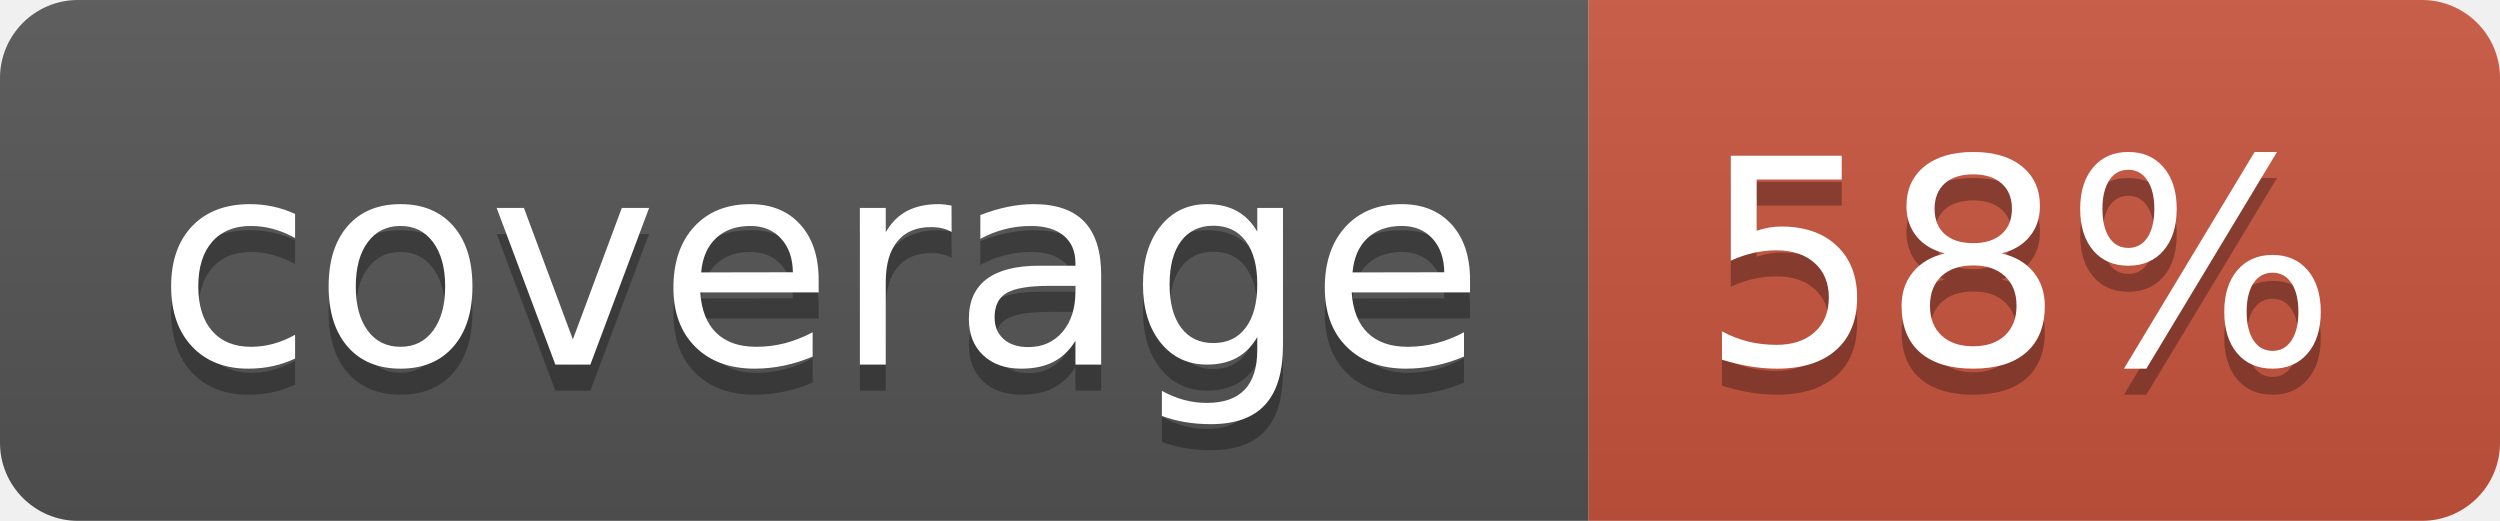
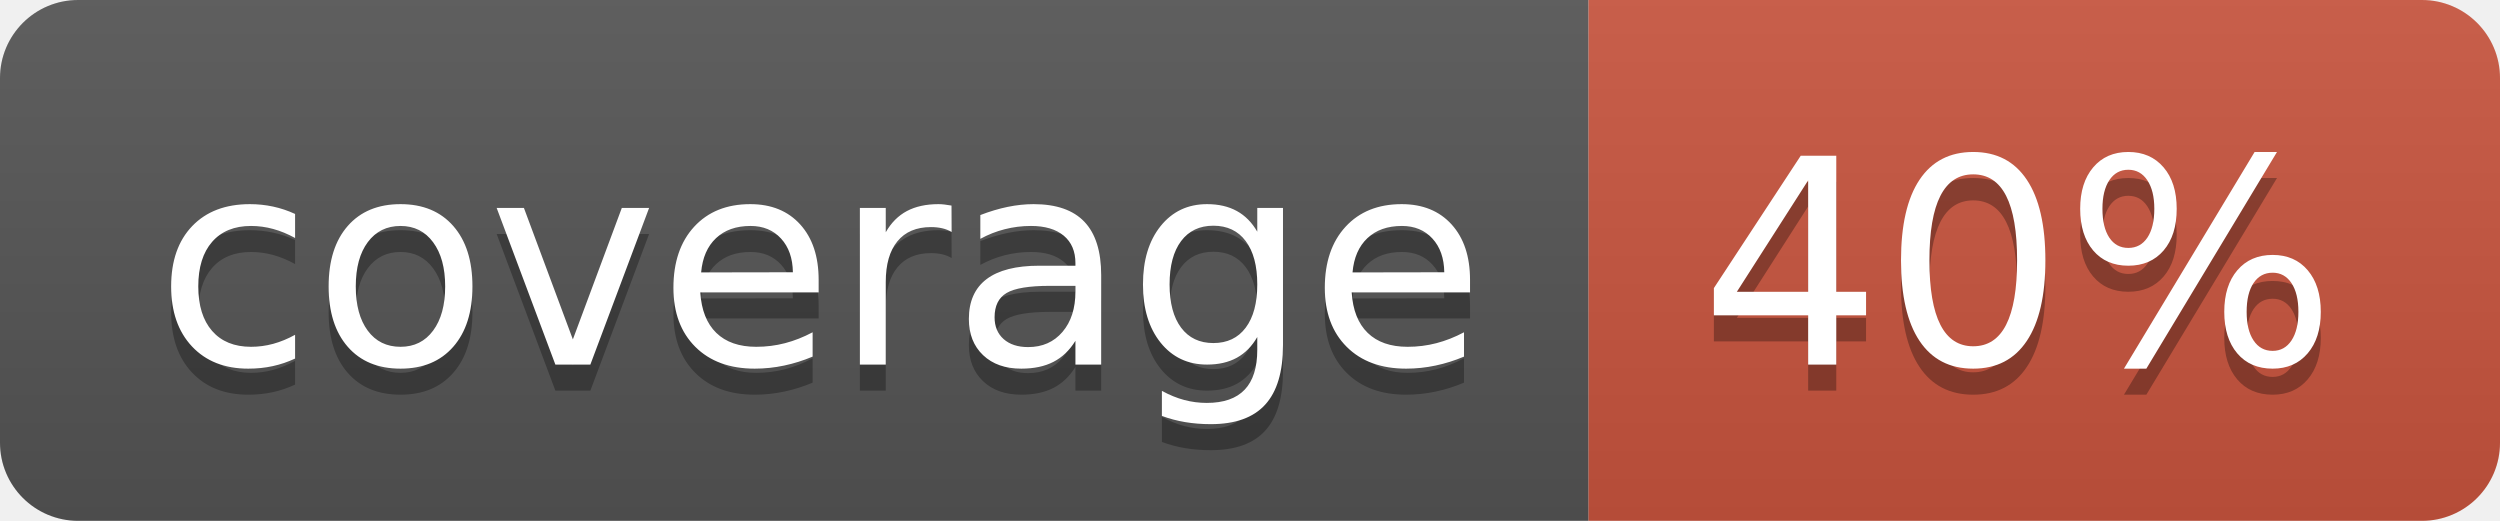
<svg xmlns="http://www.w3.org/2000/svg" width="96" height="20">
  <linearGradient id="b" x2="0" y2="100%">
    <stop offset="0" stop-color="#bbb" stop-opacity=".1" />
    <stop offset="1" stop-opacity=".1" />
  </linearGradient>
  <clipPath id="a">
    <rect width="96" height="20" rx="3" fill="#fff" />
  </clipPath>
  <g clip-path="url(#a)">
    <path fill="#555" d="M0 0h61v20H0z" />
    <path fill="#CA553E" d="M61 0h35v20H61z" />
    <path fill="url(#b)" d="M0 0h96v20H0z" />
  </g>
  <g fill="#fff" text-anchor="middle" font-family="DejaVu Sans,Verdana,Geneva,sans-serif" font-size="110">
    <text x="315" y="150" fill="#010101" fill-opacity=".3" transform="scale(.1)" textLength="510">coverage</text>
    <text x="315" y="140" transform="scale(.1)" textLength="510">coverage</text>
-     <text x="775" y="150" fill="#010101" fill-opacity=".3" transform="scale(.1)" textLength="250">58%</text>
-     <text x="775" y="140" transform="scale(.1)" textLength="250">58%</text>
+     <text x="775" y="150" fill="#010101" fill-opacity=".3" transform="scale(.1)" textLength="250">40%</text>
+     <text x="775" y="140" transform="scale(.1)" textLength="250">40%</text>
  </g>
</svg>
